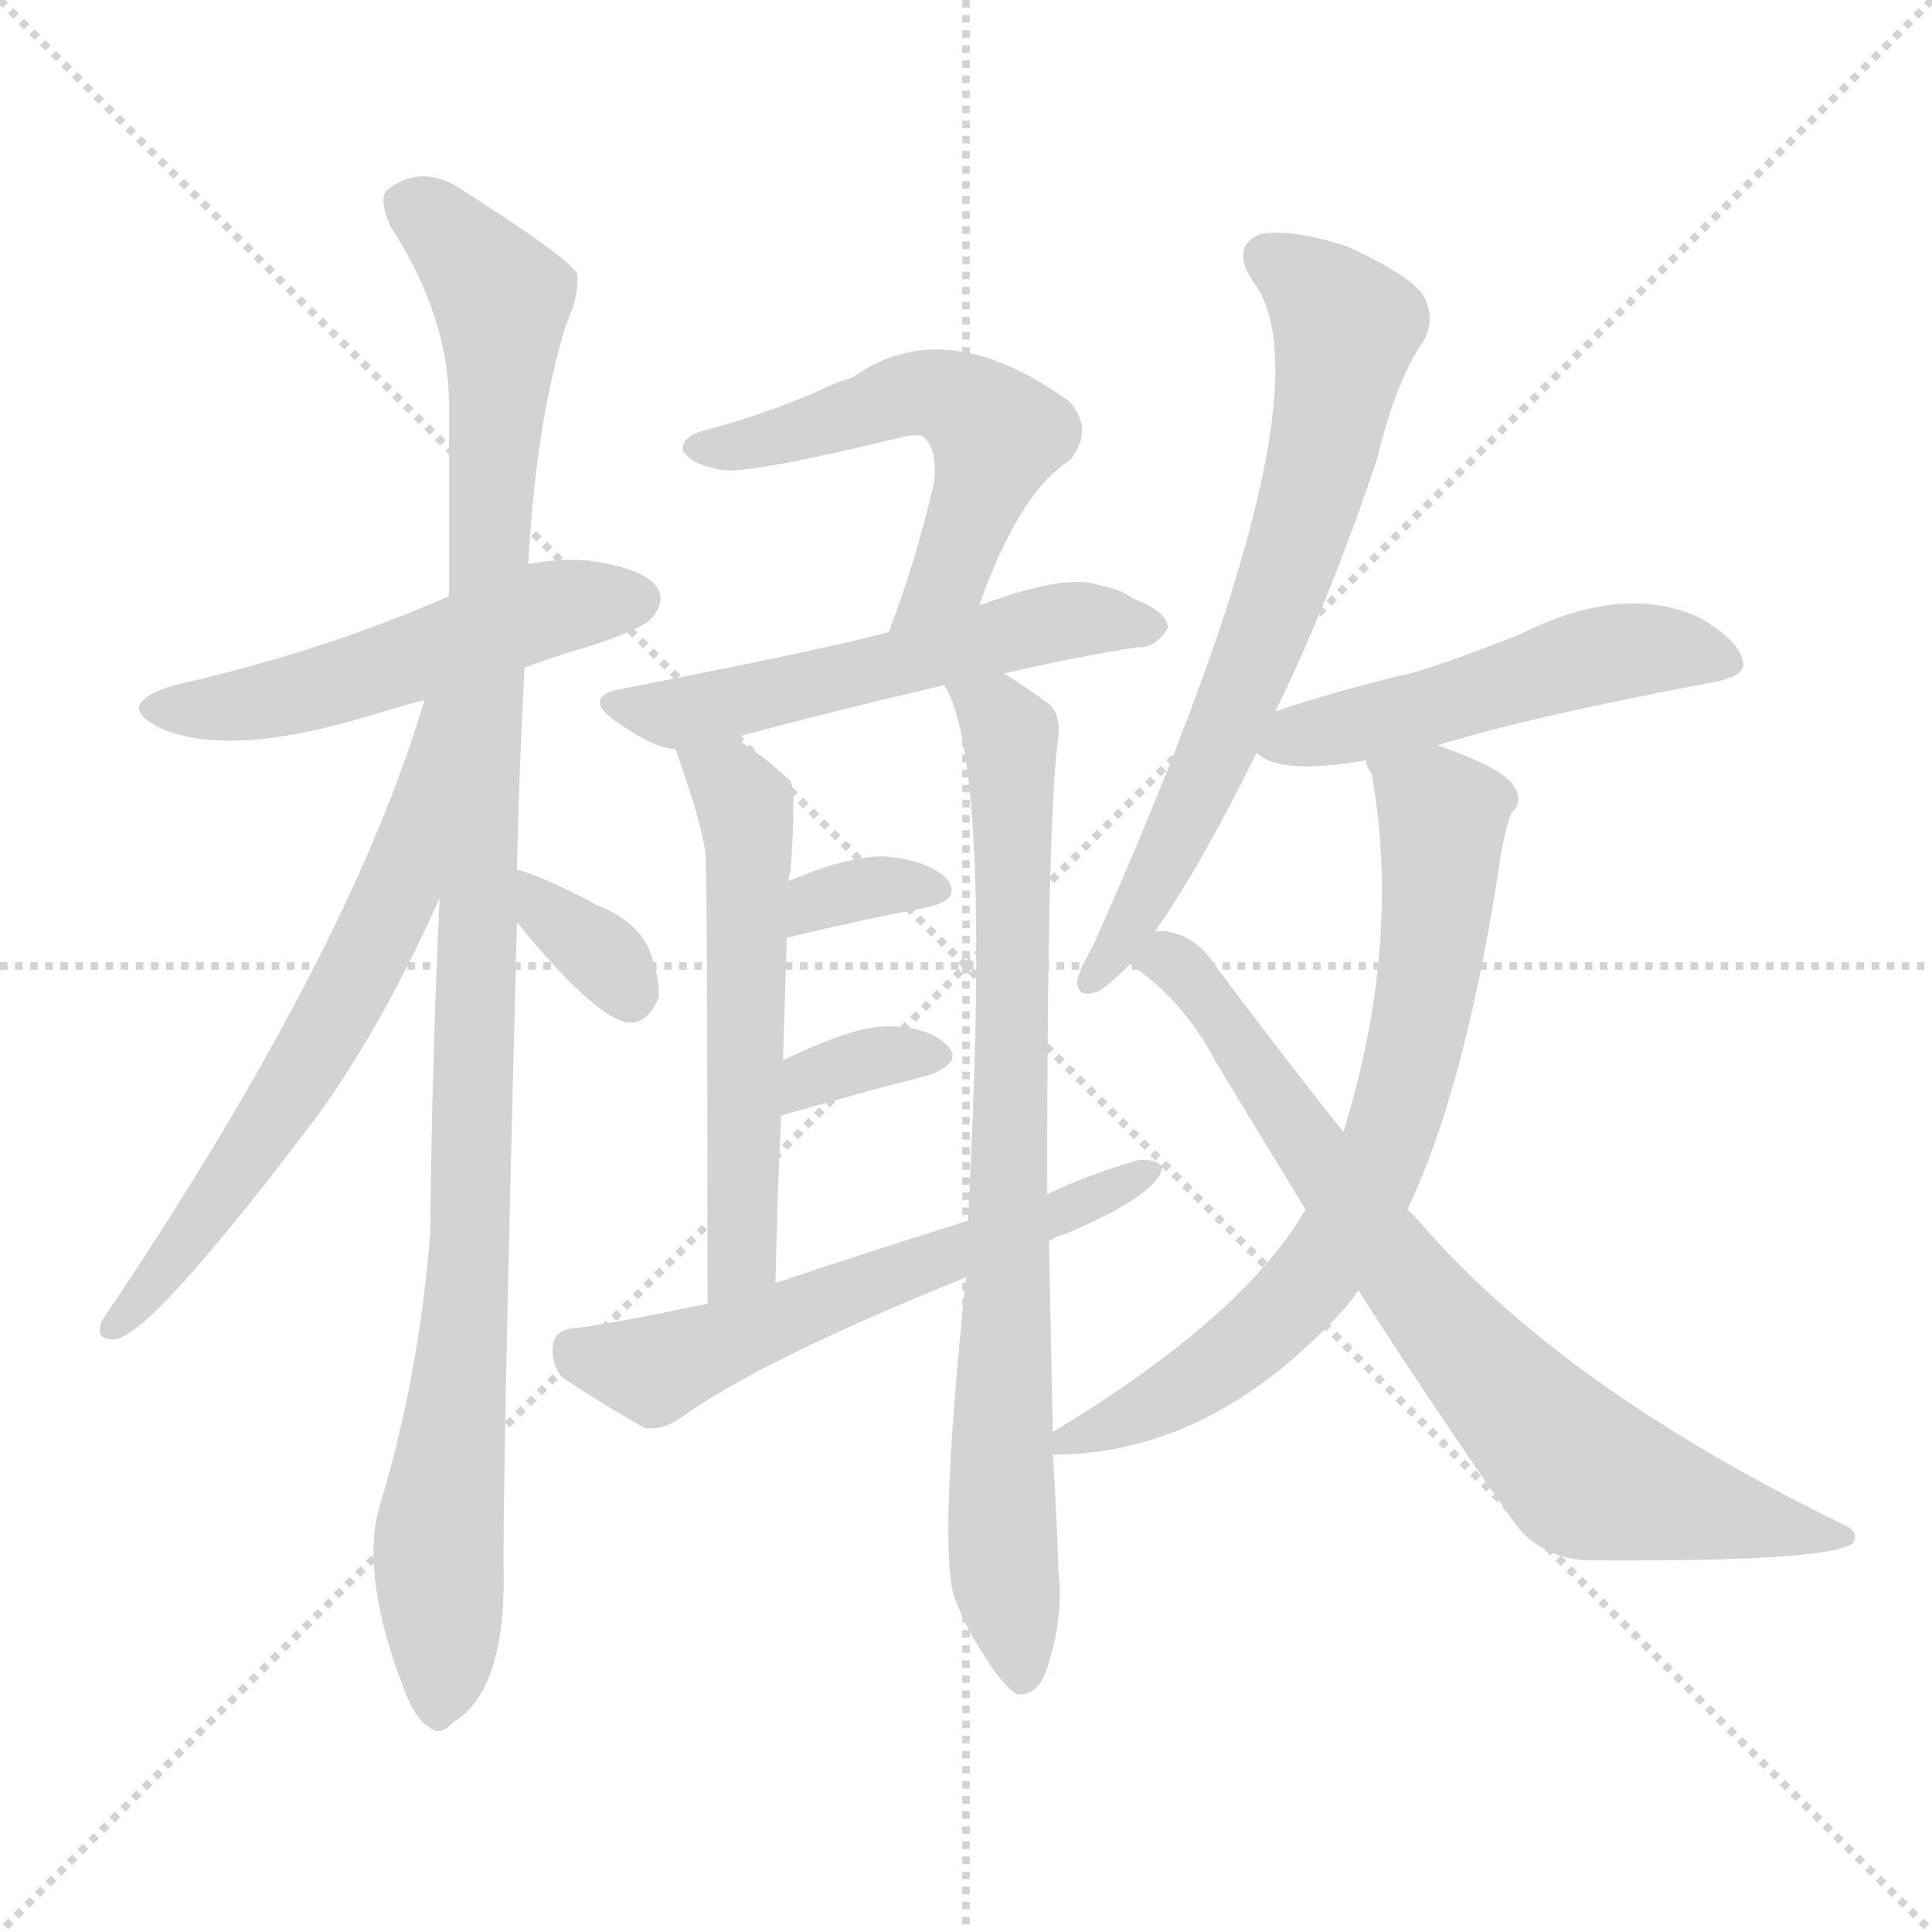
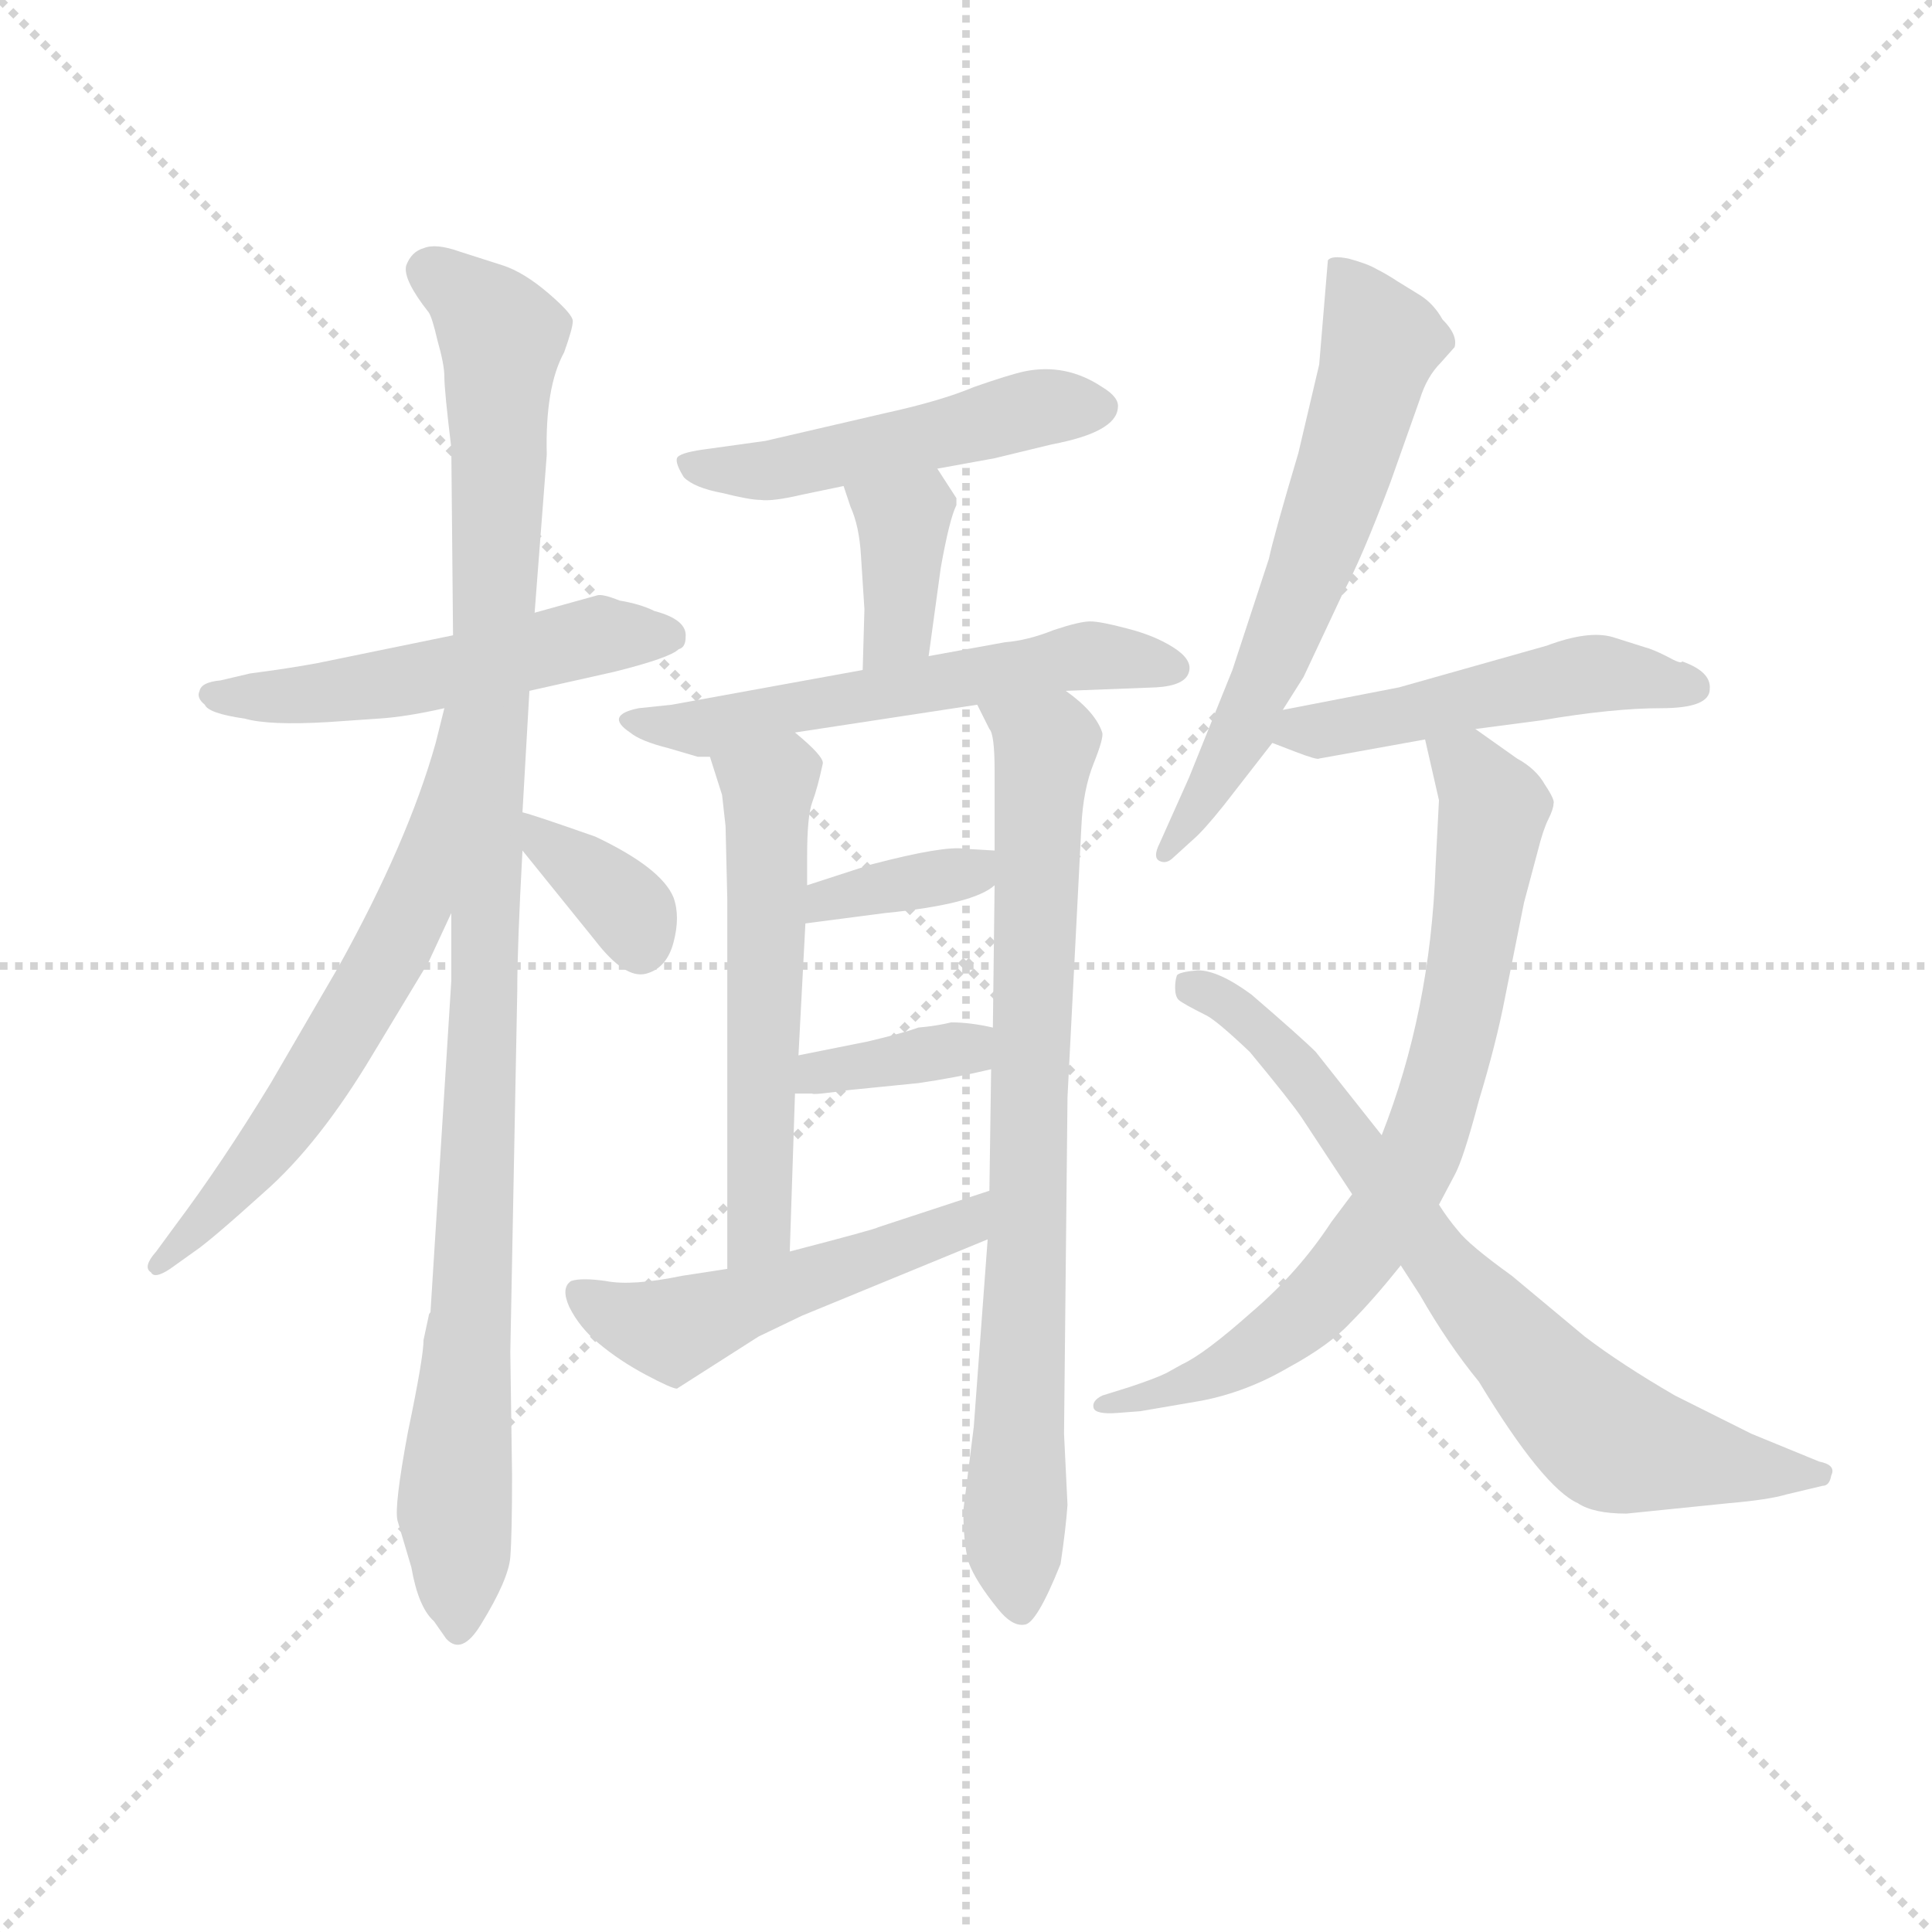
<svg xmlns="http://www.w3.org/2000/svg" version="1.1" viewBox="0 0 1024 1024">
  <g stroke="lightgray" stroke-dasharray="1,1" stroke-width="1" transform="scale(4, 4)">
    <line x1="0" y1="0" x2="256" y2="256" />
    <line x1="256" y1="0" x2="0" y2="256" />
    <line x1="128" y1="0" x2="128" y2="256" />
    <line x1="0" y1="128" x2="256" y2="128" />
  </g>
-   <g transform="scale(1, -1) translate(0, -900)">
+   <g transform="scale(0.92, -0.92) translate(60, -830)">
    <style type="text/css">
      
        @keyframes keyframes0 {
          from {
            stroke: blue;
-             stroke-dashoffset: 517;
+             stroke-dashoffset: 521;
            stroke-width: 128;
          }
          63% {
            animation-timing-function: step-end;
            stroke: blue;
            stroke-dashoffset: 0;
            stroke-width: 128;
          }
          to {
            stroke: black;
            stroke-width: 1024;
          }
        }
        #make-me-a-hanzi-animation-0 {
-           animation: keyframes0 0.671s both;
+           animation: keyframes0 0.674s both;
          animation-delay: 0s;
          animation-timing-function: linear;
        }
      
        @keyframes keyframes1 {
          from {
            stroke: blue;
-             stroke-dashoffset: 1072;
-             stroke-width: 128;
-           }
-           78% {
+             stroke-dashoffset: 1054;
+             stroke-width: 128;
+           }
+           77% {
            animation-timing-function: step-end;
            stroke: blue;
            stroke-dashoffset: 0;
            stroke-width: 128;
          }
          to {
            stroke: black;
            stroke-width: 1024;
          }
        }
        #make-me-a-hanzi-animation-1 {
-           animation: keyframes1 1.122s both;
-           animation-delay: 0.671s;
+           animation: keyframes1 1.108s both;
+           animation-delay: 0.674s;
          animation-timing-function: linear;
        }
      
        @keyframes keyframes2 {
          from {
            stroke: blue;
-             stroke-dashoffset: 633;
+             stroke-dashoffset: 620;
            stroke-width: 128;
          }
          67% {
            animation-timing-function: step-end;
            stroke: blue;
            stroke-dashoffset: 0;
            stroke-width: 128;
          }
          to {
            stroke: black;
            stroke-width: 1024;
          }
        }
        #make-me-a-hanzi-animation-2 {
-           animation: keyframes2 0.765s both;
-           animation-delay: 1.793s;
+           animation: keyframes2 0.755s both;
+           animation-delay: 1.782s;
          animation-timing-function: linear;
        }
      
        @keyframes keyframes3 {
          from {
            stroke: blue;
-             stroke-dashoffset: 339;
-             stroke-width: 128;
-           }
-           52% {
+             stroke-dashoffset: 356;
+             stroke-width: 128;
+           }
+           54% {
            animation-timing-function: step-end;
            stroke: blue;
            stroke-dashoffset: 0;
            stroke-width: 128;
          }
          to {
            stroke: black;
            stroke-width: 1024;
          }
        }
        #make-me-a-hanzi-animation-3 {
-           animation: keyframes3 0.526s both;
-           animation-delay: 2.558s;
+           animation: keyframes3 0.54s both;
+           animation-delay: 2.536s;
          animation-timing-function: linear;
        }
      
        @keyframes keyframes4 {
          from {
            stroke: blue;
-             stroke-dashoffset: 543;
+             stroke-dashoffset: 493;
+             stroke-width: 128;
+           }
+           62% {
+             animation-timing-function: step-end;
+             stroke: blue;
+             stroke-dashoffset: 0;
+             stroke-width: 128;
+           }
+           to {
+             stroke: black;
+             stroke-width: 1024;
+           }
+         }
+         #make-me-a-hanzi-animation-4 {
+           animation: keyframes4 0.651s both;
+           animation-delay: 3.076s;
+           animation-timing-function: linear;
+         }
+       
+         @keyframes keyframes5 {
+           from {
+             stroke: blue;
+             stroke-dashoffset: 372;
+             stroke-width: 128;
+           }
+           55% {
+             animation-timing-function: step-end;
+             stroke: blue;
+             stroke-dashoffset: 0;
+             stroke-width: 128;
+           }
+           to {
+             stroke: black;
+             stroke-width: 1024;
+           }
+         }
+         #make-me-a-hanzi-animation-5 {
+           animation: keyframes5 0.553s both;
+           animation-delay: 3.727s;
+           animation-timing-function: linear;
+         }
+       
+         @keyframes keyframes6 {
+           from {
+             stroke: blue;
+             stroke-dashoffset: 565;
+             stroke-width: 128;
+           }
+           65% {
+             animation-timing-function: step-end;
+             stroke: blue;
+             stroke-dashoffset: 0;
+             stroke-width: 128;
+           }
+           to {
+             stroke: black;
+             stroke-width: 1024;
+           }
+         }
+         #make-me-a-hanzi-animation-6 {
+           animation: keyframes6 0.71s both;
+           animation-delay: 4.28s;
+           animation-timing-function: linear;
+         }
+       
+         @keyframes keyframes7 {
+           from {
+             stroke: blue;
+             stroke-dashoffset: 558;
            stroke-width: 128;
          }
          64% {
            animation-timing-function: step-end;
            stroke: blue;
            stroke-dashoffset: 0;
            stroke-width: 128;
          }
          to {
            stroke: black;
            stroke-width: 1024;
          }
        }
-         #make-me-a-hanzi-animation-4 {
-           animation: keyframes4 0.692s both;
-           animation-delay: 3.084s;
-           animation-timing-function: linear;
-         }
-       
-         @keyframes keyframes5 {
-           from {
-             stroke: blue;
-             stroke-dashoffset: 545;
-             stroke-width: 128;
-           }
-           64% {
-             animation-timing-function: step-end;
-             stroke: blue;
-             stroke-dashoffset: 0;
-             stroke-width: 128;
-           }
-           to {
-             stroke: black;
-             stroke-width: 1024;
-           }
-         }
-         #make-me-a-hanzi-animation-5 {
-           animation: keyframes5 0.694s both;
-           animation-delay: 3.776s;
-           animation-timing-function: linear;
-         }
-       
-         @keyframes keyframes6 {
-           from {
-             stroke: blue;
-             stroke-dashoffset: 550;
-             stroke-width: 128;
-           }
-           64% {
-             animation-timing-function: step-end;
-             stroke: blue;
-             stroke-dashoffset: 0;
-             stroke-width: 128;
-           }
-           to {
-             stroke: black;
-             stroke-width: 1024;
-           }
-         }
-         #make-me-a-hanzi-animation-6 {
-           animation: keyframes6 0.698s both;
-           animation-delay: 4.47s;
-           animation-timing-function: linear;
-         }
-       
-         @keyframes keyframes7 {
-           from {
-             stroke: blue;
-             stroke-dashoffset: 794;
+         #make-me-a-hanzi-animation-7 {
+           animation: keyframes7 0.704s both;
+           animation-delay: 4.99s;
+           animation-timing-function: linear;
+         }
+       
+         @keyframes keyframes8 {
+           from {
+             stroke: blue;
+             stroke-dashoffset: 792;
            stroke-width: 128;
          }
          72% {
            animation-timing-function: step-end;
            stroke: blue;
            stroke-dashoffset: 0;
            stroke-width: 128;
          }
          to {
            stroke: black;
            stroke-width: 1024;
          }
        }
-         #make-me-a-hanzi-animation-7 {
-           animation: keyframes7 0.896s both;
-           animation-delay: 5.167s;
-           animation-timing-function: linear;
-         }
-       
-         @keyframes keyframes8 {
-           from {
-             stroke: blue;
-             stroke-dashoffset: 333;
-             stroke-width: 128;
-           }
-           52% {
-             animation-timing-function: step-end;
-             stroke: blue;
-             stroke-dashoffset: 0;
-             stroke-width: 128;
-           }
-           to {
-             stroke: black;
-             stroke-width: 1024;
-           }
-         }
        #make-me-a-hanzi-animation-8 {
-           animation: keyframes8 0.521s both;
-           animation-delay: 6.063s;
+           animation: keyframes8 0.895s both;
+           animation-delay: 5.694s;
          animation-timing-function: linear;
        }
      
        @keyframes keyframes9 {
          from {
            stroke: blue;
-             stroke-dashoffset: 338;
-             stroke-width: 128;
-           }
-           52% {
+             stroke-dashoffset: 362;
+             stroke-width: 128;
+           }
+           54% {
            animation-timing-function: step-end;
            stroke: blue;
            stroke-dashoffset: 0;
            stroke-width: 128;
          }
          to {
            stroke: black;
            stroke-width: 1024;
          }
        }
        #make-me-a-hanzi-animation-9 {
-           animation: keyframes9 0.525s both;
-           animation-delay: 6.584s;
+           animation: keyframes9 0.545s both;
+           animation-delay: 6.588s;
          animation-timing-function: linear;
        }
      
        @keyframes keyframes10 {
          from {
            stroke: blue;
-             stroke-dashoffset: 583;
-             stroke-width: 128;
-           }
-           65% {
+             stroke-dashoffset: 362;
+             stroke-width: 128;
+           }
+           54% {
            animation-timing-function: step-end;
            stroke: blue;
            stroke-dashoffset: 0;
            stroke-width: 128;
          }
          to {
            stroke: black;
            stroke-width: 1024;
          }
        }
        #make-me-a-hanzi-animation-10 {
-           animation: keyframes10 0.724s both;
-           animation-delay: 7.109s;
+           animation: keyframes10 0.545s both;
+           animation-delay: 7.133s;
          animation-timing-function: linear;
        }
      
        @keyframes keyframes11 {
          from {
            stroke: blue;
-             stroke-dashoffset: 682;
-             stroke-width: 128;
-           }
-           69% {
+             stroke-dashoffset: 507;
+             stroke-width: 128;
+           }
+           62% {
            animation-timing-function: step-end;
            stroke: blue;
            stroke-dashoffset: 0;
            stroke-width: 128;
          }
          to {
            stroke: black;
            stroke-width: 1024;
          }
        }
        #make-me-a-hanzi-animation-11 {
-           animation: keyframes11 0.805s both;
-           animation-delay: 7.834s;
+           animation: keyframes11 0.663s both;
+           animation-delay: 7.678s;
          animation-timing-function: linear;
        }
      
        @keyframes keyframes12 {
          from {
            stroke: blue;
-             stroke-dashoffset: 505;
+             stroke-dashoffset: 623;
+             stroke-width: 128;
+           }
+           67% {
+             animation-timing-function: step-end;
+             stroke: blue;
+             stroke-dashoffset: 0;
+             stroke-width: 128;
+           }
+           to {
+             stroke: black;
+             stroke-width: 1024;
+           }
+         }
+         #make-me-a-hanzi-animation-12 {
+           animation: keyframes12 0.757s both;
+           animation-delay: 8.34s;
+           animation-timing-function: linear;
+         }
+       
+         @keyframes keyframes13 {
+           from {
+             stroke: blue;
+             stroke-dashoffset: 494;
            stroke-width: 128;
          }
          62% {
            animation-timing-function: step-end;
            stroke: blue;
            stroke-dashoffset: 0;
            stroke-width: 128;
          }
          to {
            stroke: black;
            stroke-width: 1024;
          }
        }
-         #make-me-a-hanzi-animation-12 {
-           animation: keyframes12 0.661s both;
-           animation-delay: 8.639s;
-           animation-timing-function: linear;
-         }
-       
-         @keyframes keyframes13 {
-           from {
-             stroke: blue;
-             stroke-dashoffset: 716;
-             stroke-width: 128;
-           }
-           70% {
-             animation-timing-function: step-end;
-             stroke: blue;
-             stroke-dashoffset: 0;
-             stroke-width: 128;
-           }
-           to {
-             stroke: black;
-             stroke-width: 1024;
-           }
-         }
        #make-me-a-hanzi-animation-13 {
-           animation: keyframes13 0.833s both;
-           animation-delay: 9.3s;
+           animation: keyframes13 0.652s both;
+           animation-delay: 9.097s;
          animation-timing-function: linear;
        }
      
        @keyframes keyframes14 {
          from {
            stroke: blue;
-             stroke-dashoffset: 760;
+             stroke-dashoffset: 749;
            stroke-width: 128;
          }
          71% {
            animation-timing-function: step-end;
            stroke: blue;
            stroke-dashoffset: 0;
            stroke-width: 128;
          }
          to {
            stroke: black;
            stroke-width: 1024;
          }
        }
        #make-me-a-hanzi-animation-14 {
-           animation: keyframes14 0.868s both;
-           animation-delay: 10.132s;
+           animation: keyframes14 0.86s both;
+           animation-delay: 9.749s;
+           animation-timing-function: linear;
+         }
+       
+         @keyframes keyframes15 {
+           from {
+             stroke: blue;
+             stroke-dashoffset: 737;
+             stroke-width: 128;
+           }
+           71% {
+             animation-timing-function: step-end;
+             stroke: blue;
+             stroke-dashoffset: 0;
+             stroke-width: 128;
+           }
+           to {
+             stroke: black;
+             stroke-width: 1024;
+           }
+         }
+         #make-me-a-hanzi-animation-15 {
+           animation: keyframes15 0.85s both;
+           animation-delay: 10.609s;
          animation-timing-function: linear;
        }
      
    </style>
-     <path d="M 278 546 Q 293 552 311 557 Q 342 567 346 573 Q 353 582 348 589 Q 341 599 311 603 Q 295 604 280 601 L 238 584 Q 169 554 93 537 Q 59 527 85 514 Q 122 498 197 521 Q 210 525 225 529 L 278 546 Z" fill="lightgray" />
-     <path d="M 274 439 Q 275 490 278 546 L 280 601 Q 284 676 300 728 Q 307 743 306 755 Q 299 765 247 798 Q 225 814 206 800 Q 200 796 207 780 Q 238 732 238 685 Q 238 637 238 584 L 233 424 Q 229 339 228 246 Q 222 170 201 101 Q 191 65 214 5 Q 220 -11 227 -15 Q 233 -21 240 -13 Q 267 3 267 63 Q 266 103 274 411 L 274 439 Z" fill="lightgray" />
-     <path d="M 225 529 Q 185 394 54 200 Q 50 190 60 190 Q 79 190 170 311 Q 204 359 233 424 C 296 563 234 558 225 529 Z" fill="lightgray" />
-     <path d="M 274 411 Q 316 360 333 358 Q 343 357 349 371 Q 350 381 344 397 Q 337 412 317 420 Q 287 436 274 439 C 245 447 255 434 274 411 Z" fill="lightgray" />
-     <path d="M 519 579 Q 540 639 567 656 Q 580 672 567 687 Q 501 735 452 700 Q 442 697 432 692 Q 404 680 374 672 Q 361 669 362 661 Q 366 654 382 651 Q 395 648 481 669 Q 488 670 490 668 Q 497 661 495 644 Q 485 601 471 565 C 460 537 509 551 519 579 Z" fill="lightgray" />
-     <path d="M 532 543 Q 571 552 603 557 Q 612 556 619 567 Q 619 576 600 583 Q 596 587 582 590 Q 564 596 519 579 L 471 565 Q 438 556 330 535 Q 308 531 326 518 Q 347 503 358 503 L 389 509 Q 437 522 501 537 L 532 543 Z" fill="lightgray" />
-     <path d="M 358 503 Q 373 461 374 446 Q 375 421 375 209 C 375 179 410 190 411 220 Q 412 266 414 308 L 415 338 Q 416 372 417 403 L 418 433 Q 418 436 419 438 Q 422 481 419 486 Q 403 501 389 509 C 364 525 348 531 358 503 Z" fill="lightgray" />
-     <path d="M 558 141 Q 557 193 556 242 L 555 267 Q 555 469 561 510 Q 562 520 557 526 Q 544 536 532 543 C 507 559 490 565 501 537 Q 500 537 501 536 Q 526 494 513 253 L 512 223 Q 497 79 506 53 Q 512 37 522 22 Q 532 6 539 2 Q 549 1 554 13 Q 564 41 561 68 Q 560 99 558 129 L 558 141 Z" fill="lightgray" />
-     <path d="M 417 403 Q 459 413 491 419 Q 510 423 502 434 Q 492 444 470 446 Q 451 447 418 433 C 390 421 388 396 417 403 Z" fill="lightgray" />
-     <path d="M 414 308 Q 413 309 415 309 Q 460 322 492 330 Q 511 337 502 346 Q 492 356 470 356 Q 452 356 415 338 C 388 325 388 292 414 308 Z" fill="lightgray" />
-     <path d="M 556 242 Q 560 245 565 246 Q 616 268 616 282 Q 612 286 603 285 Q 578 278 555 267 L 513 253 Q 462 237 411 220 L 375 209 Q 317 197 304 196 Q 294 195 293 187 Q 292 177 298 170 Q 317 157 342 143 Q 351 142 360 148 Q 403 179 512 223 L 556 242 Z" fill="lightgray" />
-     <path d="M 676 523 Q 704 580 730 657 Q 740 699 755 720 Q 761 733 754 744 Q 747 754 715 769 Q 685 779 668 776 Q 652 769 664 751 Q 710 691 579 398 Q 572 386 571 380 Q 571 370 583 375 Q 589 379 599 389 L 612 406 Q 637 442 666 501 L 676 523 Z" fill="lightgray" />
-     <path d="M 762 505 Q 810 520 911 539 Q 924 542 924 548 Q 923 560 900 573 Q 860 591 806 564 Q 776 552 751 544 Q 712 535 676 523 C 647 514 646 513 666 501 Q 678 489 724 497 L 762 505 Z" fill="lightgray" />
-     <path d="M 692 259 Q 659 202 558 141 C 537 128 537 128 558 129 Q 643 129 714 208 Q 717 212 720 216 L 746 259 Q 776 322 794 437 Q 797 459 801 469 Q 808 475 802 484 Q 796 493 762 505 C 734 516 717 522 724 497 Q 724 494 727 490 Q 743 400 712 300 L 692 259 Z" fill="lightgray" />
-     <path d="M 599 389 Q 627 370 644 338 Q 668 298 692 259 L 720 216 Q 763 149 802 94 Q 815 75 840 73 Q 969 72 982 82 Q 986 88 977 92 Q 827 165 751 254 Q 748 257 746 259 L 712 300 Q 681 339 645 387 Q 635 403 620 406 Q 616 407 612 406 C 582 411 575 407 599 389 Z" fill="lightgray" />
+     <path d="M 245 432 L 294 443 Q 326 451 331 456 Q 335 457 335 463 Q 336 473 317 478 Q 309 482 297 484 Q 287 488 284 487 L 248 477 L 201 464 L 123 448 Q 107 445 84 442 L 67 438 Q 56 437 55 432 Q 53 428 58 424 Q 60 419 81 416 Q 95 412 129 414 L 158 416 Q 174 417 196 422 L 245 432 Z" fill="lightgray" />
+     <path d="M 200 265 L 188 74 Q 187 73 187 72 L 184 58 Q 184 48 175 5 Q 167 -38 169 -46 L 177 -73 Q 181 -96 190 -104 L 197 -114 Q 206 -124 217 -106 Q 233 -80 234 -67 Q 235 -54 235 -20 L 234 51 L 238 259 Q 238 285 241 340 L 241 362 L 245 432 L 248 477 L 255 568 Q 254 607 265 627 Q 270 641 270 645 Q 270 649 256 661 Q 242 673 230 677 L 205 685 Q 191 690 184 687 Q 177 685 174 677 Q 172 669 187 650 Q 189 647 192 634 Q 196 620 196 613 Q 196 605 200 572 L 201 464 L 200 304 L 200 265 Z" fill="lightgray" />
+     <path d="M 196 422 L 191 402 Q 175 345 135 273 L 96 206 Q 68 160 41 124 L 30 109 Q 22 100 27 97 Q 29 93 38 99 L 52 109 Q 61 115 92 143 Q 124 171 155 223 L 187 276 L 200 304 C 270 455 203 451 196 422 Z" fill="lightgray" />
+     <path d="M 241 340 L 283 288 Q 300 266 312 269 Q 324 272 328 287 Q 332 302 328 313 Q 321 330 283 348 Q 246 361 241 362 C 218 368 222 363 241 340 Z" fill="lightgray" />
+     <path d="M 480 560 L 513 566 L 546 574 Q 583 581 584 595 Q 585 601 575 607 Q 554 621 530 616 Q 521 614 501 607 Q 482 599 450 592 L 381 576 L 345 571 Q 331 569 330 566 Q 329 563 334 555 Q 340 549 356 546 Q 372 542 378 542 Q 385 541 402 545 L 426 550 L 480 560 Z" fill="lightgray" />
+     <path d="M 491 539 L 491 543 L 480 560 C 464 585 417 578 426 550 L 430 538 Q 435 527 436 510 L 438 479 L 437 444 C 436 414 471 422 475 452 L 482 503 Q 487 531 491 539 Z" fill="lightgray" />
+     <path d="M 437 444 L 327 424 L 308 422 Q 288 418 303 408 Q 309 403 325 399 L 342 394 L 349 394 L 398 408 L 503 424 L 554 432 L 606 434 Q 623 435 625 443 Q 627 450 616 457 Q 605 464 589 468 Q 574 472 568 472 Q 562 472 547 467 Q 532 461 519 460 L 475 452 L 437 444 Z" fill="lightgray" />
+     <path d="M 349 394 L 356 372 L 358 354 L 359 312 L 359 99 C 359 69 394 79 395 109 L 398 200 L 400 222 L 404 298 L 405 320 L 405 337 Q 405 360 408 368 Q 411 376 414 390 Q 415 394 398 408 C 375 428 340 423 349 394 Z" fill="lightgray" />
+     <path d="M 509 116 L 501 8 L 495 -40 Q 495 -59 498 -70 Q 502 -81 515 -97 Q 523 -107 530 -106 Q 537 -106 551 -71 Q 554 -51 555 -37 L 553 4 L 555 198 L 563 354 Q 564 375 570 390 Q 576 405 575 408 Q 571 420 554 432 C 531 451 489 451 503 424 L 510 410 Q 513 407 513 386 L 513 340 L 513 320 L 512 238 L 511 214 L 510 144 L 509 116 Z" fill="lightgray" />
+     <path d="M 404 298 L 450 304 Q 501 309 513 320 C 537 338 538 339 513 340 L 496 341 Q 484 343 442 332 L 405 320 C 376 311 374 294 404 298 Z" fill="lightgray" />
+     <path d="M 398 200 L 408 200 Q 408 199 429 202 L 469 206 Q 490 209 511 214 C 540 221 541 232 512 238 Q 499 241 488 241 Q 480 239 469 238 Q 461 235 440 230 L 400 222 C 371 216 368 200 398 200 Z" fill="lightgray" />
+     <path d="M 359 99 L 333 95 Q 304 89 289 92 Q 275 94 269 92 Q 263 88 268 77 Q 274 65 285 56 Q 297 46 312 38 Q 327 30 330 30 L 377 60 L 402 72 L 509 116 C 537 127 539 153 510 144 L 446 123 Q 445 122 395 109 L 359 99 Z" fill="lightgray" />
+     <path d="M 679 421 L 691 440 L 714 489 Q 724 507 741 552 L 758 600 Q 762 613 770 621 L 778 630 Q 780 637 771 646 Q 766 655 758 660 L 745 668 Q 739 672 733 675 Q 728 678 717 681 Q 707 683 705 680 L 700 620 L 688 569 Q 674 522 671 508 L 650 444 L 625 382 L 608 344 Q 604 336 608 334 Q 612 332 616 336 L 627 346 Q 633 351 645 366 L 673 402 C 691 426 663 396 679 421 Z" fill="lightgray" />
+     <path d="M 790 410 L 828 415 Q 869 422 897 422 Q 925 422 925 433 Q 926 443 909 449 Q 909 447 900 452 Q 892 456 888 457 L 869 463 Q 855 467 831 458 L 746 434 L 679 421 C 650 415 645 413 673 402 L 686 397 Q 699 392 700 393 L 761 404 L 790 410 Z" fill="lightgray" />
+     <path d="M 769 369 L 767 330 Q 764 247 736 176 L 719 142 L 707 126 Q 688 97 661 74 Q 634 50 621 44 L 612 39 Q 606 36 591 31 L 575 26 Q 569 23 570 19 Q 571 15 584 16 L 597 17 L 632 23 Q 658 28 682 42 Q 706 55 718 68 Q 731 81 747 101 L 769 136 L 778 153 Q 783 162 792 196 Q 802 229 807 255 L 818 310 L 826 340 Q 829 352 832 358 Q 835 364 835 367 Q 836 369 830 378 Q 825 387 814 393 L 790 410 C 766 427 754 433 761 404 L 769 369 Z" fill="lightgray" />
+     <path d="M 736 176 L 698 224 Q 690 232 661 257 Q 642 271 630 271 Q 619 270 618 268 Q 617 265 617 261 Q 617 256 619 254 Q 621 252 635 245 Q 641 242 660 224 Q 684 195 690 186 L 719 142 L 747 101 L 758 84 Q 774 56 792 34 Q 829 -27 849 -36 Q 858 -42 877 -42 L 936 -36 Q 959 -34 969 -31 L 990 -26 Q 994 -26 995 -20 Q 998 -14 988 -12 L 949 4 L 905 26 Q 874 44 853 60 L 811 95 Q 786 113 780 121 Q 774 128 769 136 L 736 176 Z" fill="lightgray" />
    <clipPath id="make-me-a-hanzi-clip-0">
-       <path d="M 278 546 Q 293 552 311 557 Q 342 567 346 573 Q 353 582 348 589 Q 341 599 311 603 Q 295 604 280 601 L 238 584 Q 169 554 93 537 Q 59 527 85 514 Q 122 498 197 521 Q 210 525 225 529 L 278 546 Z" />
-     </clipPath>
-     <path clip-path="url(#make-me-a-hanzi-clip-0)" d="M 86 526 L 124 525 L 166 534 L 291 578 L 338 582" fill="none" id="make-me-a-hanzi-animation-0" stroke-dasharray="389 778" stroke-linecap="round" />
+       <path d="M 245 432 L 294 443 Q 326 451 331 456 Q 335 457 335 463 Q 336 473 317 478 Q 309 482 297 484 Q 287 488 284 487 L 248 477 L 201 464 L 123 448 Q 107 445 84 442 L 67 438 Q 56 437 55 432 Q 53 428 58 424 Q 60 419 81 416 Q 95 412 129 414 L 158 416 Q 174 417 196 422 L 245 432 Z" />
+     </clipPath>
+     <path clip-path="url(#make-me-a-hanzi-clip-0)" d="M 63 431 L 120 430 L 283 463 L 325 464" fill="none" id="make-me-a-hanzi-animation-0" stroke-dasharray="393 786" stroke-linecap="round" />
    <clipPath id="make-me-a-hanzi-clip-1">
-       <path d="M 274 439 Q 275 490 278 546 L 280 601 Q 284 676 300 728 Q 307 743 306 755 Q 299 765 247 798 Q 225 814 206 800 Q 200 796 207 780 Q 238 732 238 685 Q 238 637 238 584 L 233 424 Q 229 339 228 246 Q 222 170 201 101 Q 191 65 214 5 Q 220 -11 227 -15 Q 233 -21 240 -13 Q 267 3 267 63 Q 266 103 274 411 L 274 439 Z" />
-     </clipPath>
-     <path clip-path="url(#make-me-a-hanzi-clip-1)" d="M 218 791 L 266 742 L 251 274 L 232 82 L 232 -4" fill="none" id="make-me-a-hanzi-animation-1" stroke-dasharray="944 1888" stroke-linecap="round" />
+       <path d="M 200 265 L 188 74 Q 187 73 187 72 L 184 58 Q 184 48 175 5 Q 167 -38 169 -46 L 177 -73 Q 181 -96 190 -104 L 197 -114 Q 206 -124 217 -106 Q 233 -80 234 -67 Q 235 -54 235 -20 L 234 51 L 238 259 Q 238 285 241 340 L 241 362 L 245 432 L 248 477 L 255 568 Q 254 607 265 627 Q 270 641 270 645 Q 270 649 256 661 Q 242 673 230 677 L 205 685 Q 191 690 184 687 Q 177 685 174 677 Q 172 669 187 650 Q 189 647 192 634 Q 196 620 196 613 Q 196 605 200 572 L 201 464 L 200 304 L 200 265 Z" />
+     </clipPath>
+     <path clip-path="url(#make-me-a-hanzi-clip-1)" d="M 187 674 L 229 636 L 214 118 L 202 -26 L 205 -105" fill="none" id="make-me-a-hanzi-animation-1" stroke-dasharray="926 1852" stroke-linecap="round" />
    <clipPath id="make-me-a-hanzi-clip-2">
-       <path d="M 225 529 Q 185 394 54 200 Q 50 190 60 190 Q 79 190 170 311 Q 204 359 233 424 C 296 563 234 558 225 529 Z" />
-     </clipPath>
-     <path clip-path="url(#make-me-a-hanzi-clip-2)" d="M 233 525 L 210 426 L 191 386 L 149 311 L 60 197" fill="none" id="make-me-a-hanzi-animation-2" stroke-dasharray="505 1010" stroke-linecap="round" />
+       <path d="M 196 422 L 191 402 Q 175 345 135 273 L 96 206 Q 68 160 41 124 L 30 109 Q 22 100 27 97 Q 29 93 38 99 L 52 109 Q 61 115 92 143 Q 124 171 155 223 L 187 276 L 200 304 C 270 455 203 451 196 422 Z" />
+     </clipPath>
+     <path clip-path="url(#make-me-a-hanzi-clip-2)" d="M 200 416 L 183 326 L 165 280 L 86 159 L 32 102" fill="none" id="make-me-a-hanzi-animation-2" stroke-dasharray="492 984" stroke-linecap="round" />
    <clipPath id="make-me-a-hanzi-clip-3">
-       <path d="M 274 411 Q 316 360 333 358 Q 343 357 349 371 Q 350 381 344 397 Q 337 412 317 420 Q 287 436 274 439 C 245 447 255 434 274 411 Z" />
-     </clipPath>
-     <path clip-path="url(#make-me-a-hanzi-clip-3)" d="M 278 432 L 293 411 L 319 394 L 334 372" fill="none" id="make-me-a-hanzi-animation-3" stroke-dasharray="211 422" stroke-linecap="round" />
+       <path d="M 241 340 L 283 288 Q 300 266 312 269 Q 324 272 328 287 Q 332 302 328 313 Q 321 330 283 348 Q 246 361 241 362 C 218 368 222 363 241 340 Z" />
+     </clipPath>
+     <path clip-path="url(#make-me-a-hanzi-clip-3)" d="M 243 357 L 301 307 L 309 285" fill="none" id="make-me-a-hanzi-animation-3" stroke-dasharray="228 456" stroke-linecap="round" />
    <clipPath id="make-me-a-hanzi-clip-4">
-       <path d="M 519 579 Q 540 639 567 656 Q 580 672 567 687 Q 501 735 452 700 Q 442 697 432 692 Q 404 680 374 672 Q 361 669 362 661 Q 366 654 382 651 Q 395 648 481 669 Q 488 670 490 668 Q 497 661 495 644 Q 485 601 471 565 C 460 537 509 551 519 579 Z" />
-     </clipPath>
-     <path clip-path="url(#make-me-a-hanzi-clip-4)" d="M 369 662 L 426 671 L 478 691 L 498 691 L 517 681 L 529 668 L 505 597 L 476 570" fill="none" id="make-me-a-hanzi-animation-4" stroke-dasharray="415 830" stroke-linecap="round" />
+       <path d="M 480 560 L 513 566 L 546 574 Q 583 581 584 595 Q 585 601 575 607 Q 554 621 530 616 Q 521 614 501 607 Q 482 599 450 592 L 381 576 L 345 571 Q 331 569 330 566 Q 329 563 334 555 Q 340 549 356 546 Q 372 542 378 542 Q 385 541 402 545 L 426 550 L 480 560 Z" />
+     </clipPath>
+     <path clip-path="url(#make-me-a-hanzi-clip-4)" d="M 339 563 L 382 559 L 539 596 L 572 596" fill="none" id="make-me-a-hanzi-animation-4" stroke-dasharray="365 730" stroke-linecap="round" />
    <clipPath id="make-me-a-hanzi-clip-5">
-       <path d="M 532 543 Q 571 552 603 557 Q 612 556 619 567 Q 619 576 600 583 Q 596 587 582 590 Q 564 596 519 579 L 471 565 Q 438 556 330 535 Q 308 531 326 518 Q 347 503 358 503 L 389 509 Q 437 522 501 537 L 532 543 Z" />
-     </clipPath>
-     <path clip-path="url(#make-me-a-hanzi-clip-5)" d="M 327 527 L 351 522 L 378 525 L 565 571 L 610 568" fill="none" id="make-me-a-hanzi-animation-5" stroke-dasharray="417 834" stroke-linecap="round" />
+       <path d="M 491 539 L 491 543 L 480 560 C 464 585 417 578 426 550 L 430 538 Q 435 527 436 510 L 438 479 L 437 444 C 436 414 471 422 475 452 L 482 503 Q 487 531 491 539 Z" />
+     </clipPath>
+     <path clip-path="url(#make-me-a-hanzi-clip-5)" d="M 434 546 L 460 529 L 457 468 L 442 450" fill="none" id="make-me-a-hanzi-animation-5" stroke-dasharray="244 488" stroke-linecap="round" />
    <clipPath id="make-me-a-hanzi-clip-6">
-       <path d="M 358 503 Q 373 461 374 446 Q 375 421 375 209 C 375 179 410 190 411 220 Q 412 266 414 308 L 415 338 Q 416 372 417 403 L 418 433 Q 418 436 419 438 Q 422 481 419 486 Q 403 501 389 509 C 364 525 348 531 358 503 Z" />
-     </clipPath>
-     <path clip-path="url(#make-me-a-hanzi-clip-6)" d="M 367 495 L 390 481 L 398 449 L 393 234 L 377 223" fill="none" id="make-me-a-hanzi-animation-6" stroke-dasharray="422 844" stroke-linecap="round" />
+       <path d="M 437 444 L 327 424 L 308 422 Q 288 418 303 408 Q 309 403 325 399 L 342 394 L 349 394 L 398 408 L 503 424 L 554 432 L 606 434 Q 623 435 625 443 Q 627 450 616 457 Q 605 464 589 468 Q 574 472 568 472 Q 562 472 547 467 Q 532 461 519 460 L 475 452 L 437 444 Z" />
+     </clipPath>
+     <path clip-path="url(#make-me-a-hanzi-clip-6)" d="M 311 413 L 351 411 L 567 452 L 616 445" fill="none" id="make-me-a-hanzi-animation-6" stroke-dasharray="437 874" stroke-linecap="round" />
    <clipPath id="make-me-a-hanzi-clip-7">
-       <path d="M 558 141 Q 557 193 556 242 L 555 267 Q 555 469 561 510 Q 562 520 557 526 Q 544 536 532 543 C 507 559 490 565 501 537 Q 500 537 501 536 Q 526 494 513 253 L 512 223 Q 497 79 506 53 Q 512 37 522 22 Q 532 6 539 2 Q 549 1 554 13 Q 564 41 561 68 Q 560 99 558 129 L 558 141 Z" />
-     </clipPath>
-     <path clip-path="url(#make-me-a-hanzi-clip-7)" d="M 509 537 L 536 510 L 537 279 L 532 265 L 530 124 L 541 12" fill="none" id="make-me-a-hanzi-animation-7" stroke-dasharray="666 1332" stroke-linecap="round" />
+       <path d="M 349 394 L 356 372 L 358 354 L 359 312 L 359 99 C 359 69 394 79 395 109 L 398 200 L 400 222 L 404 298 L 405 320 L 405 337 Q 405 360 408 368 Q 411 376 414 390 Q 415 394 398 408 C 375 428 340 423 349 394 Z" />
+     </clipPath>
+     <path clip-path="url(#make-me-a-hanzi-clip-7)" d="M 357 390 L 382 376 L 378 132 L 363 107" fill="none" id="make-me-a-hanzi-animation-7" stroke-dasharray="430 860" stroke-linecap="round" />
    <clipPath id="make-me-a-hanzi-clip-8">
-       <path d="M 417 403 Q 459 413 491 419 Q 510 423 502 434 Q 492 444 470 446 Q 451 447 418 433 C 390 421 388 396 417 403 Z" />
-     </clipPath>
-     <path clip-path="url(#make-me-a-hanzi-clip-8)" d="M 424 410 L 433 423 L 445 427 L 494 428" fill="none" id="make-me-a-hanzi-animation-8" stroke-dasharray="205 410" stroke-linecap="round" />
+       <path d="M 509 116 L 501 8 L 495 -40 Q 495 -59 498 -70 Q 502 -81 515 -97 Q 523 -107 530 -106 Q 537 -106 551 -71 Q 554 -51 555 -37 L 553 4 L 555 198 L 563 354 Q 564 375 570 390 Q 576 405 575 408 Q 571 420 554 432 C 531 451 489 451 503 424 L 510 410 Q 513 407 513 386 L 513 340 L 513 320 L 512 238 L 511 214 L 510 144 L 509 116 Z" />
+     </clipPath>
+     <path clip-path="url(#make-me-a-hanzi-clip-8)" d="M 510 419 L 542 400 L 524 -49 L 528 -98" fill="none" id="make-me-a-hanzi-animation-8" stroke-dasharray="664 1328" stroke-linecap="round" />
    <clipPath id="make-me-a-hanzi-clip-9">
-       <path d="M 414 308 Q 413 309 415 309 Q 460 322 492 330 Q 511 337 502 346 Q 492 356 470 356 Q 452 356 415 338 C 388 325 388 292 414 308 Z" />
-     </clipPath>
-     <path clip-path="url(#make-me-a-hanzi-clip-9)" d="M 422 316 L 429 330 L 476 342 L 494 340" fill="none" id="make-me-a-hanzi-animation-9" stroke-dasharray="210 420" stroke-linecap="round" />
+       <path d="M 404 298 L 450 304 Q 501 309 513 320 C 537 338 538 339 513 340 L 496 341 Q 484 343 442 332 L 405 320 C 376 311 374 294 404 298 Z" />
+     </clipPath>
+     <path clip-path="url(#make-me-a-hanzi-clip-9)" d="M 411 303 L 416 312 L 497 327 L 508 335" fill="none" id="make-me-a-hanzi-animation-9" stroke-dasharray="234 468" stroke-linecap="round" />
    <clipPath id="make-me-a-hanzi-clip-10">
-       <path d="M 556 242 Q 560 245 565 246 Q 616 268 616 282 Q 612 286 603 285 Q 578 278 555 267 L 513 253 Q 462 237 411 220 L 375 209 Q 317 197 304 196 Q 294 195 293 187 Q 292 177 298 170 Q 317 157 342 143 Q 351 142 360 148 Q 403 179 512 223 L 556 242 Z" />
-     </clipPath>
-     <path clip-path="url(#make-me-a-hanzi-clip-10)" d="M 305 183 L 347 174 L 573 259 L 609 281" fill="none" id="make-me-a-hanzi-animation-10" stroke-dasharray="455 910" stroke-linecap="round" />
+       <path d="M 398 200 L 408 200 Q 408 199 429 202 L 469 206 Q 490 209 511 214 C 540 221 541 232 512 238 Q 499 241 488 241 Q 480 239 469 238 Q 461 235 440 230 L 400 222 C 371 216 368 200 398 200 Z" />
+     </clipPath>
+     <path clip-path="url(#make-me-a-hanzi-clip-10)" d="M 403 205 L 505 232" fill="none" id="make-me-a-hanzi-animation-10" stroke-dasharray="234 468" stroke-linecap="round" />
    <clipPath id="make-me-a-hanzi-clip-11">
-       <path d="M 676 523 Q 704 580 730 657 Q 740 699 755 720 Q 761 733 754 744 Q 747 754 715 769 Q 685 779 668 776 Q 652 769 664 751 Q 710 691 579 398 Q 572 386 571 380 Q 571 370 583 375 Q 589 379 599 389 L 612 406 Q 637 442 666 501 L 676 523 Z" />
-     </clipPath>
-     <path clip-path="url(#make-me-a-hanzi-clip-11)" d="M 673 762 L 700 744 L 713 722 L 700 657 L 638 485 L 579 382" fill="none" id="make-me-a-hanzi-animation-11" stroke-dasharray="554 1108" stroke-linecap="round" />
+       <path d="M 359 99 L 333 95 Q 304 89 289 92 Q 275 94 269 92 Q 263 88 268 77 Q 274 65 285 56 Q 297 46 312 38 Q 327 30 330 30 L 377 60 L 402 72 L 509 116 C 537 127 539 153 510 144 L 446 123 Q 445 122 395 109 L 359 99 Z" />
+     </clipPath>
+     <path clip-path="url(#make-me-a-hanzi-clip-11)" d="M 274 84 L 302 69 L 332 65 L 495 125 L 505 137" fill="none" id="make-me-a-hanzi-animation-11" stroke-dasharray="379 758" stroke-linecap="round" />
    <clipPath id="make-me-a-hanzi-clip-12">
-       <path d="M 762 505 Q 810 520 911 539 Q 924 542 924 548 Q 923 560 900 573 Q 860 591 806 564 Q 776 552 751 544 Q 712 535 676 523 C 647 514 646 513 666 501 Q 678 489 724 497 L 762 505 Z" />
-     </clipPath>
-     <path clip-path="url(#make-me-a-hanzi-clip-12)" d="M 673 504 L 853 554 L 887 556 L 914 549" fill="none" id="make-me-a-hanzi-animation-12" stroke-dasharray="377 754" stroke-linecap="round" />
+       <path d="M 679 421 L 691 440 L 714 489 Q 724 507 741 552 L 758 600 Q 762 613 770 621 L 778 630 Q 780 637 771 646 Q 766 655 758 660 L 745 668 Q 739 672 733 675 Q 728 678 717 681 Q 707 683 705 680 L 700 620 L 688 569 Q 674 522 671 508 L 650 444 L 625 382 L 608 344 Q 604 336 608 334 Q 612 332 616 336 L 627 346 Q 633 351 645 366 L 673 402 C 691 426 663 396 679 421 Z" />
+     </clipPath>
+     <path clip-path="url(#make-me-a-hanzi-clip-12)" d="M 712 672 L 736 633 L 717 567 L 657 412 L 611 339" fill="none" id="make-me-a-hanzi-animation-12" stroke-dasharray="495 990" stroke-linecap="round" />
    <clipPath id="make-me-a-hanzi-clip-13">
-       <path d="M 692 259 Q 659 202 558 141 C 537 128 537 128 558 129 Q 643 129 714 208 Q 717 212 720 216 L 746 259 Q 776 322 794 437 Q 797 459 801 469 Q 808 475 802 484 Q 796 493 762 505 C 734 516 717 522 724 497 Q 724 494 727 490 Q 743 400 712 300 L 692 259 Z" />
-     </clipPath>
-     <path clip-path="url(#make-me-a-hanzi-clip-13)" d="M 731 496 L 765 463 L 751 349 L 727 274 L 698 226 L 667 193 L 619 159 L 565 135" fill="none" id="make-me-a-hanzi-animation-13" stroke-dasharray="588 1176" stroke-linecap="round" />
+       <path d="M 790 410 L 828 415 Q 869 422 897 422 Q 925 422 925 433 Q 926 443 909 449 Q 909 447 900 452 Q 892 456 888 457 L 869 463 Q 855 467 831 458 L 746 434 L 679 421 C 650 415 645 413 673 402 L 686 397 Q 699 392 700 393 L 761 404 L 790 410 Z" />
+     </clipPath>
+     <path clip-path="url(#make-me-a-hanzi-clip-13)" d="M 681 405 L 855 442 L 915 434" fill="none" id="make-me-a-hanzi-animation-13" stroke-dasharray="366 732" stroke-linecap="round" />
    <clipPath id="make-me-a-hanzi-clip-14">
-       <path d="M 599 389 Q 627 370 644 338 Q 668 298 692 259 L 720 216 Q 763 149 802 94 Q 815 75 840 73 Q 969 72 982 82 Q 986 88 977 92 Q 827 165 751 254 Q 748 257 746 259 L 712 300 Q 681 339 645 387 Q 635 403 620 406 Q 616 407 612 406 C 582 411 575 407 599 389 Z" />
-     </clipPath>
-     <path clip-path="url(#make-me-a-hanzi-clip-14)" d="M 608 389 L 621 391 L 640 372 L 728 244 L 833 124 L 879 106 L 977 86" fill="none" id="make-me-a-hanzi-animation-14" stroke-dasharray="632 1264" stroke-linecap="round" />
+       <path d="M 769 369 L 767 330 Q 764 247 736 176 L 719 142 L 707 126 Q 688 97 661 74 Q 634 50 621 44 L 612 39 Q 606 36 591 31 L 575 26 Q 569 23 570 19 Q 571 15 584 16 L 597 17 L 632 23 Q 658 28 682 42 Q 706 55 718 68 Q 731 81 747 101 L 769 136 L 778 153 Q 783 162 792 196 Q 802 229 807 255 L 818 310 L 826 340 Q 829 352 832 358 Q 835 364 835 367 Q 836 369 830 378 Q 825 387 814 393 L 790 410 C 766 427 754 433 761 404 L 769 369 Z" />
+     </clipPath>
+     <path clip-path="url(#make-me-a-hanzi-clip-14)" d="M 769 400 L 794 377 L 799 353 L 773 210 L 746 142 L 707 88 L 679 63 L 636 36 L 577 19" fill="none" id="make-me-a-hanzi-animation-14" stroke-dasharray="621 1242" stroke-linecap="round" />
+     <clipPath id="make-me-a-hanzi-clip-15">
+       <path d="M 736 176 L 698 224 Q 690 232 661 257 Q 642 271 630 271 Q 619 270 618 268 Q 617 265 617 261 Q 617 256 619 254 Q 621 252 635 245 Q 641 242 660 224 Q 684 195 690 186 L 719 142 L 747 101 L 758 84 Q 774 56 792 34 Q 829 -27 849 -36 Q 858 -42 877 -42 L 936 -36 Q 959 -34 969 -31 L 990 -26 Q 994 -26 995 -20 Q 998 -14 988 -12 L 949 4 L 905 26 Q 874 44 853 60 L 811 95 Q 786 113 780 121 Q 774 128 769 136 L 736 176 Z" />
+     </clipPath>
+     <path clip-path="url(#make-me-a-hanzi-clip-15)" d="M 626 263 L 672 232 L 781 88 L 867 1 L 926 -13 L 988 -19" fill="none" id="make-me-a-hanzi-animation-15" stroke-dasharray="609 1218" stroke-linecap="round" />
  </g>
</svg>
